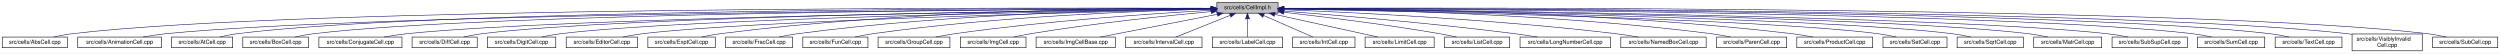
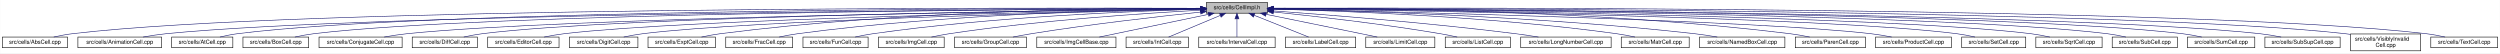
- <svg xmlns="http://www.w3.org/2000/svg" xmlns:xlink="http://www.w3.org/1999/xlink" width="4453pt" height="95pt" viewBox="0.00 0.00 4453.00 95.00">
+ <svg xmlns="http://www.w3.org/2000/svg" xmlns:xlink="http://www.w3.org/1999/xlink" width="4453pt" height="95pt" viewBox="0.00 0.00 4452.50 95.00">
  <g id="graph0" class="graph" transform="scale(1 1) rotate(0) translate(4 91)">
-     <polygon fill="white" stroke="transparent" points="-4,4 -4,-91 4449,-91 4449,4 -4,4" />
+     <polygon fill="white" stroke="transparent" points="-4,4 -4,-91 4448.5,-91 4448.5,4 -4,4" />
    <g id="node1" class="node">
      <g id="a_node1">
        <a xlink:title="Macros and types used only by cell implementations, not by cell users.">
-           <polygon fill="#bfbfbf" stroke="black" points="2163.5,-67.5 2163.5,-86.5 2272.5,-86.5 2272.5,-67.5 2163.5,-67.5" />
-           <text text-anchor="middle" x="2218" y="-74.5" font-family="Helvetica,sans-Serif" font-size="10.00">src/cells/CellImpl.h</text>
+           <polygon fill="#bfbfbf" stroke="black" points="2144.5,-67.5 2144.5,-86.5 2253.5,-86.5 2253.5,-67.5 2144.5,-67.5" />
+           <text text-anchor="middle" x="2199" y="-74.5" font-family="Helvetica,sans-Serif" font-size="10.00">src/cells/CellImpl.h</text>
        </a>
      </g>
    </g>
    <g id="node2" class="node">
      <g id="a_node2">
        <a xlink:href="AbsCell_8cpp.html" target="_top" xlink:title="This file defines the class AbsCell.">
          <polygon fill="white" stroke="black" points="0,-6 0,-25 116,-25 116,-6 0,-6" />
          <text text-anchor="middle" x="58" y="-13" font-family="Helvetica,sans-Serif" font-size="10.00">src/cells/AbsCell.cpp</text>
        </a>
      </g>
    </g>
    <g id="edge1" class="edge">
-       <path fill="none" stroke="midnightblue" d="M2153.03,-76.28C1845.26,-77.35 531.87,-78.95 125,-31 114.01,-29.7 102.16,-27.44 91.53,-25.07" />
-       <polygon fill="midnightblue" stroke="midnightblue" points="2153.14,-79.78 2163.13,-76.24 2153.12,-72.78 2153.14,-79.78" />
+       <path fill="none" stroke="midnightblue" d="M2134.12,-76.26C1828.21,-77.25 527.95,-78.53 125,-31 114.01,-29.7 102.16,-27.44 91.53,-25.07" />
+       <polygon fill="midnightblue" stroke="midnightblue" points="2134.17,-79.76 2144.16,-76.23 2134.15,-72.76 2134.17,-79.76" />
    </g>
    <g id="node3" class="node">
      <g id="a_node3">
        <a xlink:href="AnimationCell_8cpp.html" target="_top" xlink:title="This file defines the class AnimationCell.">
          <polygon fill="white" stroke="black" points="134.5,-6 134.5,-25 283.5,-25 283.5,-6 134.5,-6" />
          <text text-anchor="middle" x="209" y="-13" font-family="Helvetica,sans-Serif" font-size="10.00">src/cells/AnimationCell.cpp</text>
        </a>
      </g>
    </g>
    <g id="edge2" class="edge">
-       <path fill="none" stroke="midnightblue" d="M2153.08,-75.79C1860.78,-74.64 664.95,-67.73 292,-31 278.46,-29.67 263.81,-27.39 250.63,-25.03" />
-       <polygon fill="midnightblue" stroke="midnightblue" points="2153.08,-79.29 2163.09,-75.83 2153.11,-72.29 2153.08,-79.29" />
+       <path fill="none" stroke="midnightblue" d="M2133.81,-75.77C1842.83,-74.54 660.89,-67.37 292,-31 278.46,-29.67 263.81,-27.39 250.63,-25.03" />
+       <polygon fill="midnightblue" stroke="midnightblue" points="2134.17,-79.27 2144.19,-75.81 2134.2,-72.27 2134.17,-79.27" />
    </g>
    <g id="node4" class="node">
      <g id="a_node4">
        <a xlink:href="AtCell_8cpp.html" target="_top" xlink:title="This file defines the class AtCell.">
          <polygon fill="white" stroke="black" points="301.5,-6 301.5,-25 410.5,-25 410.5,-6 301.5,-6" />
          <text text-anchor="middle" x="356" y="-13" font-family="Helvetica,sans-Serif" font-size="10.00">src/cells/AtCell.cpp</text>
        </a>
      </g>
    </g>
    <g id="edge3" class="edge">
-       <path fill="none" stroke="midnightblue" d="M2153.23,-76.13C1873.13,-76.4 764.6,-74.64 419,-31 408.64,-29.69 397.5,-27.42 387.5,-25.06" />
-       <polygon fill="midnightblue" stroke="midnightblue" points="2153.24,-79.63 2163.23,-76.11 2153.23,-72.63 2153.24,-79.63" />
+       <path fill="none" stroke="midnightblue" d="M2134.04,-76.11C1855.48,-76.29 760.59,-74.18 419,-31 408.64,-29.69 397.5,-27.42 387.5,-25.06" />
+       <polygon fill="midnightblue" stroke="midnightblue" points="2134.38,-79.6 2144.38,-76.1 2134.38,-72.6 2134.38,-79.6" />
    </g>
    <g id="node5" class="node">
      <g id="a_node5">
        <a xlink:href="BoxCell_8cpp.html" target="_top" xlink:title="This file defines the class BoxCell.">
          <polygon fill="white" stroke="black" points="428.5,-6 428.5,-25 545.5,-25 545.5,-6 428.5,-6" />
          <text text-anchor="middle" x="487" y="-13" font-family="Helvetica,sans-Serif" font-size="10.00">src/cells/BoxCell.cpp</text>
        </a>
      </g>
    </g>
    <g id="edge4" class="edge">
-       <path fill="none" stroke="midnightblue" d="M2152.98,-75.83C1885.95,-74.89 872.68,-68.85 555,-31 543.85,-29.67 531.83,-27.4 521.04,-25.03" />
-       <polygon fill="midnightblue" stroke="midnightblue" points="2153.27,-79.33 2163.28,-75.87 2153.29,-72.33 2153.27,-79.33" />
+       <path fill="none" stroke="midnightblue" d="M2134.28,-75.81C1869.63,-74.78 868.87,-68.44 555,-31 543.85,-29.67 531.83,-27.39 521.04,-25.03" />
+       <polygon fill="midnightblue" stroke="midnightblue" points="2134.48,-79.31 2144.49,-75.85 2134.51,-72.31 2134.48,-79.31" />
    </g>
    <g id="node6" class="node">
      <g id="a_node6">
        <a xlink:href="ConjugateCell_8cpp.html" target="_top" xlink:title="This file defines the class ConjugateCell.">
          <polygon fill="white" stroke="black" points="564,-6 564,-25 712,-25 712,-6 564,-6" />
          <text text-anchor="middle" x="638" y="-13" font-family="Helvetica,sans-Serif" font-size="10.00">src/cells/ConjugateCell.cpp</text>
        </a>
      </g>
    </g>
    <g id="edge5" class="edge">
-       <path fill="none" stroke="midnightblue" d="M2153.02,-75.28C1903.29,-72.34 1005.02,-59.93 721,-31 707.61,-29.64 693.13,-27.38 680.06,-25.05" />
-       <polygon fill="midnightblue" stroke="midnightblue" points="2153.34,-78.79 2163.38,-75.4 2153.42,-71.79 2153.34,-78.79" />
+       <path fill="none" stroke="midnightblue" d="M2134.02,-75.25C1886.3,-72.22 1001.1,-59.58 721,-31 707.61,-29.63 693.13,-27.38 680.06,-25.05" />
+       <polygon fill="midnightblue" stroke="midnightblue" points="2134.25,-78.76 2144.29,-75.38 2134.33,-71.76 2134.25,-78.76" />
    </g>
    <g id="node7" class="node">
      <g id="a_node7">
        <a xlink:href="DiffCell_8cpp.html" target="_top" xlink:title="This file defines the class DiffCell.">
          <polygon fill="white" stroke="black" points="730,-6 730,-25 846,-25 846,-6 730,-6" />
          <text text-anchor="middle" x="788" y="-13" font-family="Helvetica,sans-Serif" font-size="10.00">src/cells/DiffCell.cpp</text>
        </a>
      </g>
    </g>
    <g id="edge6" class="edge">
-       <path fill="none" stroke="midnightblue" d="M2153.38,-75.41C1918.58,-73.03 1110.98,-62.66 855,-31 844.13,-29.66 832.42,-27.41 821.88,-25.07" />
-       <polygon fill="midnightblue" stroke="midnightblue" points="2153.43,-78.91 2163.47,-75.51 2153.51,-71.91 2153.43,-78.91" />
+       <path fill="none" stroke="midnightblue" d="M2134.15,-75.37C1901.17,-72.88 1107,-62.23 855,-31 844.13,-29.65 832.42,-27.4 821.88,-25.07" />
+       <polygon fill="midnightblue" stroke="midnightblue" points="2134.45,-78.88 2144.49,-75.48 2134.53,-71.88 2134.45,-78.88" />
    </g>
    <g id="node8" class="node">
      <g id="a_node8">
-         <a xlink:href="DigitCell_8cpp.html" target="_top" xlink:title="This file defines the class DigitCell.">
-           <polygon fill="white" stroke="black" points="864,-6 864,-25 986,-25 986,-6 864,-6" />
-           <text text-anchor="middle" x="925" y="-13" font-family="Helvetica,sans-Serif" font-size="10.00">src/cells/DigitCell.cpp</text>
+         <a xlink:href="EditorCell_8cpp.html" target="_top" xlink:title="This file defines the class EditorCell.">
+           <polygon fill="white" stroke="black" points="864.5,-6 864.5,-25 991.5,-25 991.5,-6 864.5,-6" />
+           <text text-anchor="middle" x="928" y="-13" font-family="Helvetica,sans-Serif" font-size="10.00">src/cells/EditorCell.cpp</text>
        </a>
      </g>
    </g>
    <g id="edge7" class="edge">
-       <path fill="none" stroke="midnightblue" d="M2153.16,-75.05C1934.07,-71.61 1222.36,-58.53 995,-31 983.66,-29.63 971.44,-27.37 960.42,-25.04" />
-       <polygon fill="midnightblue" stroke="midnightblue" points="2153.16,-78.55 2163.22,-75.2 2153.27,-71.55 2153.16,-78.55" />
+       <path fill="none" stroke="midnightblue" d="M2134.06,-74.92C1917.83,-71.11 1223.32,-57.09 1001,-31 989.19,-29.61 976.44,-27.35 964.96,-25.02" />
+       <polygon fill="midnightblue" stroke="midnightblue" points="2134.24,-78.42 2144.3,-75.1 2134.36,-71.42 2134.24,-78.42" />
    </g>
    <g id="node9" class="node">
      <g id="a_node9">
-         <a xlink:href="EditorCell_8cpp.html" target="_top" xlink:title="This file defines the class EditorCell.">
-           <polygon fill="white" stroke="black" points="1004.5,-6 1004.5,-25 1131.5,-25 1131.5,-6 1004.5,-6" />
-           <text text-anchor="middle" x="1068" y="-13" font-family="Helvetica,sans-Serif" font-size="10.00">src/cells/EditorCell.cpp</text>
+         <a xlink:href="DigitCell_8cpp.html" target="_top" xlink:title="This file defines the class DigitCell.">
+           <polygon fill="white" stroke="black" points="1010,-6 1010,-25 1132,-25 1132,-6 1010,-6" />
+           <text text-anchor="middle" x="1071" y="-13" font-family="Helvetica,sans-Serif" font-size="10.00">src/cells/DigitCell.cpp</text>
        </a>
      </g>
    </g>
    <g id="edge8" class="edge">
-       <path fill="none" stroke="midnightblue" d="M2153.23,-74.61C1951.91,-70.07 1338.71,-54.62 1141,-31 1129.32,-29.61 1116.73,-27.37 1105.33,-25.07" />
-       <polygon fill="midnightblue" stroke="midnightblue" points="2153.28,-78.11 2163.36,-74.83 2153.44,-71.11 2153.28,-78.11" />
+       <path fill="none" stroke="midnightblue" d="M2134.34,-74.62C1935.49,-70.17 1334.79,-55.03 1141,-31 1129.79,-29.61 1117.71,-27.38 1106.79,-25.07" />
+       <polygon fill="midnightblue" stroke="midnightblue" points="2134.26,-78.12 2144.34,-74.84 2134.42,-71.12 2134.26,-78.12" />
    </g>
    <g id="node10" class="node">
      <g id="a_node10">
        <a xlink:href="ExptCell_8cpp.html" target="_top" xlink:title="This file defines the class ExptCell.">
          <polygon fill="white" stroke="black" points="1150,-6 1150,-25 1270,-25 1270,-6 1150,-6" />
          <text text-anchor="middle" x="1210" y="-13" font-family="Helvetica,sans-Serif" font-size="10.00">src/cells/ExptCell.cpp</text>
        </a>
      </g>
    </g>
    <g id="edge9" class="edge">
-       <path fill="none" stroke="midnightblue" d="M2153.34,-76.44C2000.57,-76.69 1605.58,-72.87 1279,-31 1267.95,-29.58 1256.04,-27.34 1245.27,-25.04" />
-       <polygon fill="midnightblue" stroke="midnightblue" points="2153.5,-79.93 2163.49,-76.41 2153.48,-72.93 2153.5,-79.93" />
+       <path fill="none" stroke="midnightblue" d="M2134.29,-76.34C1983.63,-76.38 1598,-72.06 1279,-31 1267.95,-29.58 1256.04,-27.33 1245.27,-25.03" />
+       <polygon fill="midnightblue" stroke="midnightblue" points="2134.3,-79.84 2144.29,-76.33 2134.29,-72.84 2134.3,-79.84" />
    </g>
    <g id="node11" class="node">
      <g id="a_node11">
        <a xlink:href="FracCell_8cpp.html" target="_top" xlink:title="This file defines the class FracCell.">
          <polygon fill="white" stroke="black" points="1288.5,-6 1288.5,-25 1407.5,-25 1407.5,-6 1288.5,-6" />
          <text text-anchor="middle" x="1348" y="-13" font-family="Helvetica,sans-Serif" font-size="10.00">src/cells/FracCell.cpp</text>
        </a>
      </g>
    </g>
    <g id="edge10" class="edge">
-       <path fill="none" stroke="midnightblue" d="M2153.05,-75.67C2016.29,-74.24 1688.83,-66.99 1417,-31 1406.08,-29.55 1394.31,-27.33 1383.64,-25.06" />
-       <polygon fill="midnightblue" stroke="midnightblue" points="2153.31,-79.17 2163.35,-75.77 2153.38,-72.17 2153.31,-79.17" />
+       <path fill="none" stroke="midnightblue" d="M2134.09,-75.54C1999.7,-73.87 1681.4,-66.19 1417,-31 1406.08,-29.55 1394.31,-27.32 1383.64,-25.05" />
+       <polygon fill="midnightblue" stroke="midnightblue" points="2134.18,-79.04 2144.22,-75.66 2134.26,-72.04 2134.18,-79.04" />
    </g>
    <g id="node12" class="node">
      <g id="a_node12">
        <a xlink:href="FunCell_8cpp.html" target="_top" xlink:title="This file defines the class FunCell.">
          <polygon fill="white" stroke="black" points="1426,-6 1426,-25 1542,-25 1542,-6 1426,-6" />
          <text text-anchor="middle" x="1484" y="-13" font-family="Helvetica,sans-Serif" font-size="10.00">src/cells/FunCell.cpp</text>
        </a>
      </g>
    </g>
    <g id="edge11" class="edge">
-       <path fill="none" stroke="midnightblue" d="M2153.17,-74.76C2033.58,-71.78 1770.43,-61.98 1551,-31 1540.51,-29.52 1529.22,-27.32 1518.95,-25.07" />
-       <polygon fill="midnightblue" stroke="midnightblue" points="2153.17,-78.26 2163.25,-75 2153.34,-71.26 2153.17,-78.26" />
+       <path fill="none" stroke="midnightblue" d="M2133.87,-74.57C2016.72,-71.32 1762.88,-61.12 1551,-31 1540.51,-29.51 1529.22,-27.3 1518.95,-25.06" />
+       <polygon fill="midnightblue" stroke="midnightblue" points="2134.01,-78.08 2144.1,-74.85 2134.2,-71.08 2134.01,-78.08" />
    </g>
    <g id="node13" class="node">
      <g id="a_node13">
-         <a xlink:href="GroupCell_8cpp.html" target="_top" xlink:title="This file defines the class GroupCell.">
-           <polygon fill="white" stroke="black" points="1560,-6 1560,-25 1688,-25 1688,-6 1560,-6" />
-           <text text-anchor="middle" x="1624" y="-13" font-family="Helvetica,sans-Serif" font-size="10.00">src/cells/GroupCell.cpp</text>
+         <a xlink:href="ImgCell_8cpp.html" target="_top" xlink:title="This file defines the class ImgCell.">
+           <polygon fill="white" stroke="black" points="1560.5,-6 1560.5,-25 1677.5,-25 1677.5,-6 1560.5,-6" />
+           <text text-anchor="middle" x="1619" y="-13" font-family="Helvetica,sans-Serif" font-size="10.00">src/cells/ImgCell.cpp</text>
        </a>
      </g>
    </g>
    <g id="edge12" class="edge">
-       <path fill="none" stroke="midnightblue" d="M2153.28,-72.7C2054.51,-67.15 1860.43,-54.22 1697,-31 1685.87,-29.42 1673.87,-27.24 1662.89,-25.05" />
-       <polygon fill="midnightblue" stroke="midnightblue" points="2153.22,-76.2 2163.4,-73.26 2153.61,-69.22 2153.22,-76.2" />
+       <path fill="none" stroke="midnightblue" d="M2134.19,-72.85C2036.72,-67.54 1846.8,-54.97 1687,-31 1676.5,-29.42 1665.18,-27.22 1654.85,-25" />
+       <polygon fill="midnightblue" stroke="midnightblue" points="2134.01,-76.35 2144.18,-73.39 2134.38,-69.36 2134.01,-76.35" />
    </g>
    <g id="node14" class="node">
      <g id="a_node14">
-         <a xlink:href="ImgCell_8cpp.html" target="_top" xlink:title="This file defines the class ImgCell.">
-           <polygon fill="white" stroke="black" points="1706.5,-6 1706.5,-25 1823.5,-25 1823.5,-6 1706.5,-6" />
-           <text text-anchor="middle" x="1765" y="-13" font-family="Helvetica,sans-Serif" font-size="10.00">src/cells/ImgCell.cpp</text>
+         <a xlink:href="GroupCell_8cpp.html" target="_top" xlink:title="This file defines the class GroupCell.">
+           <polygon fill="white" stroke="black" points="1696,-6 1696,-25 1824,-25 1824,-6 1696,-6" />
+           <text text-anchor="middle" x="1760" y="-13" font-family="Helvetica,sans-Serif" font-size="10.00">src/cells/GroupCell.cpp</text>
        </a>
      </g>
    </g>
    <g id="edge13" class="edge">
-       <path fill="none" stroke="midnightblue" d="M2153.42,-70.4C2076.54,-63.3 1944.42,-49.67 1832,-31 1822.02,-29.34 1811.28,-27.19 1801.39,-25.05" />
-       <polygon fill="midnightblue" stroke="midnightblue" points="2153.15,-73.89 2163.43,-71.32 2153.79,-66.92 2153.15,-73.89" />
+       <path fill="none" stroke="midnightblue" d="M2134.25,-69.5C2060.94,-61.8 1938.05,-47.87 1833,-31 1822.28,-29.28 1810.74,-27.13 1800.07,-25.01" />
+       <polygon fill="midnightblue" stroke="midnightblue" points="2133.95,-72.99 2144.26,-70.54 2134.67,-66.02 2133.95,-72.99" />
    </g>
    <g id="node15" class="node">
      <g id="a_node15">
        <a xlink:href="ImgCellBase_8cpp.html" target="_top" xlink:title="This file defines the class ImgCellBase.">
-           <polygon fill="white" stroke="black" points="1841.5,-6 1841.5,-25 1982.5,-25 1982.5,-6 1841.5,-6" />
-           <text text-anchor="middle" x="1912" y="-13" font-family="Helvetica,sans-Serif" font-size="10.00">src/cells/ImgCellBase.cpp</text>
+           <polygon fill="white" stroke="black" points="1842.5,-6 1842.5,-25 1983.5,-25 1983.5,-6 1842.5,-6" />
+           <text text-anchor="middle" x="1913" y="-13" font-family="Helvetica,sans-Serif" font-size="10.00">src/cells/ImgCellBase.cpp</text>
        </a>
      </g>
    </g>
    <g id="edge14" class="edge">
-       <path fill="none" stroke="midnightblue" d="M2164.23,-65.55C2104.95,-54.02 2010.71,-35.69 1955.76,-25.01" />
-       <polygon fill="midnightblue" stroke="midnightblue" points="2163.67,-69 2174.16,-67.48 2165.01,-62.13 2163.67,-69" />
+       <path fill="none" stroke="midnightblue" d="M2148.06,-65.4C2092.61,-53.87 2005.05,-35.65 1953.9,-25.01" />
+       <polygon fill="midnightblue" stroke="midnightblue" points="2147.52,-68.86 2158.02,-67.48 2148.95,-62.01 2147.52,-68.86" />
    </g>
    <g id="node16" class="node">
      <g id="a_node16">
-         <a xlink:href="IntervalCell_8cpp.html" target="_top" xlink:title="This file defines the class IntervalCell.">
-           <polygon fill="white" stroke="black" points="2001,-6 2001,-25 2137,-25 2137,-6 2001,-6" />
-           <text text-anchor="middle" x="2069" y="-13" font-family="Helvetica,sans-Serif" font-size="10.00">src/cells/IntervalCell.cpp</text>
+         <a xlink:href="IntCell_8cpp.html" target="_top" xlink:title="This file defines the class IntCell.">
+           <polygon fill="white" stroke="black" points="2001.5,-6 2001.5,-25 2112.5,-25 2112.5,-6 2001.5,-6" />
+           <text text-anchor="middle" x="2057" y="-13" font-family="Helvetica,sans-Serif" font-size="10.00">src/cells/IntCell.cpp</text>
        </a>
      </g>
    </g>
    <g id="edge15" class="edge">
-       <path fill="none" stroke="midnightblue" d="M2187.03,-63.63C2158.08,-52.07 2115.63,-35.12 2090.31,-25.01" />
-       <polygon fill="midnightblue" stroke="midnightblue" points="2186.07,-67.02 2196.65,-67.48 2188.66,-60.52 2186.07,-67.02" />
+       <path fill="none" stroke="midnightblue" d="M2169.12,-63.48C2141.54,-51.92 2101.33,-35.08 2077.31,-25.01" />
+       <polygon fill="midnightblue" stroke="midnightblue" points="2168.08,-66.84 2178.65,-67.48 2170.78,-60.38 2168.08,-66.84" />
    </g>
    <g id="node17" class="node">
      <g id="a_node17">
-         <a xlink:href="LabelCell_8cpp.html" target="_top" xlink:title="This file defines the class LabelCell.">
-           <polygon fill="white" stroke="black" points="2155.5,-6 2155.5,-25 2280.5,-25 2280.5,-6 2155.5,-6" />
-           <text text-anchor="middle" x="2218" y="-13" font-family="Helvetica,sans-Serif" font-size="10.00">src/cells/LabelCell.cpp</text>
+         <a xlink:href="IntervalCell_8cpp.html" target="_top" xlink:title="This file defines the class IntervalCell.">
+           <polygon fill="white" stroke="black" points="2131,-6 2131,-25 2267,-25 2267,-6 2131,-6" />
+           <text text-anchor="middle" x="2199" y="-13" font-family="Helvetica,sans-Serif" font-size="10.00">src/cells/IntervalCell.cpp</text>
        </a>
      </g>
    </g>
    <g id="edge16" class="edge">
-       <path fill="none" stroke="midnightblue" d="M2218,-57.32C2218,-46.5 2218,-33.4 2218,-25.01" />
-       <polygon fill="midnightblue" stroke="midnightblue" points="2214.5,-57.48 2218,-67.48 2221.5,-57.48 2214.5,-57.48" />
+       <path fill="none" stroke="midnightblue" d="M2199,-57.32C2199,-46.5 2199,-33.4 2199,-25.01" />
+       <polygon fill="midnightblue" stroke="midnightblue" points="2195.5,-57.48 2199,-67.48 2202.5,-57.48 2195.5,-57.48" />
    </g>
    <g id="node18" class="node">
      <g id="a_node18">
-         <a xlink:href="IntCell_8cpp.html" target="_top" xlink:title="This file defines the class IntCell.">
-           <polygon fill="white" stroke="black" points="2298.5,-6 2298.5,-25 2409.5,-25 2409.5,-6 2298.5,-6" />
-           <text text-anchor="middle" x="2354" y="-13" font-family="Helvetica,sans-Serif" font-size="10.00">src/cells/IntCell.cpp</text>
+         <a xlink:href="LabelCell_8cpp.html" target="_top" xlink:title="This file defines the class LabelCell.">
+           <polygon fill="white" stroke="black" points="2285.5,-6 2285.5,-25 2410.5,-25 2410.5,-6 2285.5,-6" />
+           <text text-anchor="middle" x="2348" y="-13" font-family="Helvetica,sans-Serif" font-size="10.00">src/cells/LabelCell.cpp</text>
        </a>
      </g>
    </g>
    <g id="edge17" class="edge">
-       <path fill="none" stroke="midnightblue" d="M2246.97,-63.33C2273.37,-51.78 2311.64,-35.03 2334.55,-25.01" />
-       <polygon fill="midnightblue" stroke="midnightblue" points="2245.24,-60.26 2237.49,-67.48 2248.05,-66.67 2245.24,-60.26" />
+       <path fill="none" stroke="midnightblue" d="M2229.97,-63.63C2258.92,-52.07 2301.37,-35.12 2326.69,-25.01" />
+       <polygon fill="midnightblue" stroke="midnightblue" points="2228.34,-60.52 2220.35,-67.48 2230.93,-67.02 2228.34,-60.52" />
    </g>
    <g id="node19" class="node">
      <g id="a_node19">
        <a xlink:href="LimitCell_8cpp.html" target="_top" xlink:title="This file defines the class LimitCell.">
-           <polygon fill="white" stroke="black" points="2427.5,-6 2427.5,-25 2550.5,-25 2550.5,-6 2427.5,-6" />
-           <text text-anchor="middle" x="2489" y="-13" font-family="Helvetica,sans-Serif" font-size="10.00">src/cells/LimitCell.cpp</text>
+           <polygon fill="white" stroke="black" points="2428.5,-6 2428.5,-25 2551.5,-25 2551.5,-6 2428.5,-6" />
+           <text text-anchor="middle" x="2490" y="-13" font-family="Helvetica,sans-Serif" font-size="10.00">src/cells/LimitCell.cpp</text>
        </a>
      </g>
    </g>
    <g id="edge18" class="edge">
-       <path fill="none" stroke="midnightblue" d="M2266.6,-65.33C2319.15,-53.79 2401.88,-35.63 2450.24,-25.01" />
-       <polygon fill="midnightblue" stroke="midnightblue" points="2265.84,-61.91 2256.83,-67.48 2267.35,-68.75 2265.84,-61.91" />
+       <path fill="none" stroke="midnightblue" d="M2251.02,-65.46C2295.82,-56.37 2362.18,-42.88 2420,-31 2429.36,-29.08 2439.42,-27 2448.92,-25.03" />
+       <polygon fill="midnightblue" stroke="midnightblue" points="2250.07,-62.08 2240.96,-67.5 2251.46,-68.94 2250.07,-62.08" />
    </g>
    <g id="node20" class="node">
      <g id="a_node20">
        <a xlink:href="ListCell_8cpp.html" target="_top" xlink:title="This file defines the class ListCell.">
-           <polygon fill="white" stroke="black" points="2569,-6 2569,-25 2685,-25 2685,-6 2569,-6" />
-           <text text-anchor="middle" x="2627" y="-13" font-family="Helvetica,sans-Serif" font-size="10.00">src/cells/ListCell.cpp</text>
+           <polygon fill="white" stroke="black" points="2570,-6 2570,-25 2686,-25 2686,-6 2570,-6" />
+           <text text-anchor="middle" x="2628" y="-13" font-family="Helvetica,sans-Serif" font-size="10.00">src/cells/ListCell.cpp</text>
        </a>
      </g>
    </g>
    <g id="edge19" class="edge">
-       <path fill="none" stroke="midnightblue" d="M2282.98,-69.06C2351.95,-61.32 2464.03,-47.67 2560,-31 2569.85,-29.29 2580.45,-27.14 2590.25,-25.02" />
-       <polygon fill="midnightblue" stroke="midnightblue" points="2282.25,-65.62 2272.7,-70.21 2283.03,-72.58 2282.25,-65.62" />
+       <path fill="none" stroke="midnightblue" d="M2264.17,-69.67C2336.84,-62.21 2457.75,-48.55 2561,-31 2570.86,-29.32 2581.46,-27.19 2591.25,-25.07" />
+       <polygon fill="midnightblue" stroke="midnightblue" points="2263.4,-66.23 2253.8,-70.73 2264.11,-73.2 2263.4,-66.23" />
    </g>
    <g id="node21" class="node">
      <g id="a_node21">
        <a xlink:href="LongNumberCell_8cpp.html" target="_top" xlink:title="This file defines the class LongNumberCell.">
-           <polygon fill="white" stroke="black" points="2703.5,-6 2703.5,-25 2864.5,-25 2864.5,-6 2703.5,-6" />
-           <text text-anchor="middle" x="2784" y="-13" font-family="Helvetica,sans-Serif" font-size="10.00">src/cells/LongNumberCell.cpp</text>
+           <polygon fill="white" stroke="black" points="2704.5,-6 2704.5,-25 2865.5,-25 2865.5,-6 2704.5,-6" />
+           <text text-anchor="middle" x="2785" y="-13" font-family="Helvetica,sans-Serif" font-size="10.00">src/cells/LongNumberCell.cpp</text>
        </a>
      </g>
    </g>
    <g id="edge20" class="edge">
-       <path fill="none" stroke="midnightblue" d="M2282.99,-71.21C2374.77,-64.14 2547.52,-49.7 2694,-31 2707.19,-29.32 2721.41,-27.18 2734.57,-25.06" />
-       <polygon fill="midnightblue" stroke="midnightblue" points="2282.44,-67.74 2272.74,-72 2282.98,-74.72 2282.44,-67.74" />
+       <path fill="none" stroke="midnightblue" d="M2263.83,-71.56C2358.7,-64.73 2540.84,-50.39 2695,-31 2708.35,-29.32 2722.75,-27.16 2736.04,-25.02" />
+       <polygon fill="midnightblue" stroke="midnightblue" points="2263.54,-68.07 2253.81,-72.27 2264.04,-75.05 2263.54,-68.07" />
    </g>
    <g id="node22" class="node">
      <g id="a_node22">
-         <a xlink:href="NamedBoxCell_8cpp.html" target="_top" xlink:title="This file defines the class NamedBoxCell.">
-           <polygon fill="white" stroke="black" points="2883,-6 2883,-25 3035,-25 3035,-6 2883,-6" />
-           <text text-anchor="middle" x="2959" y="-13" font-family="Helvetica,sans-Serif" font-size="10.00">src/cells/NamedBoxCell.cpp</text>
+         <a xlink:href="MatrCell_8cpp.html" target="_top" xlink:title="This file defines the class MatrCell.">
+           <polygon fill="white" stroke="black" points="2883.5,-6 2883.5,-25 3004.5,-25 3004.5,-6 2883.5,-6" />
+           <text text-anchor="middle" x="2944" y="-13" font-family="Helvetica,sans-Serif" font-size="10.00">src/cells/MatrCell.cpp</text>
        </a>
      </g>
    </g>
    <g id="edge21" class="edge">
-       <path fill="none" stroke="midnightblue" d="M2282.9,-73.71C2400.9,-69.07 2658.34,-56.73 2874,-31 2887.08,-29.44 2901.21,-27.24 2914.13,-25.02" />
-       <polygon fill="midnightblue" stroke="midnightblue" points="2282.46,-70.23 2272.6,-74.11 2282.73,-77.22 2282.46,-70.23" />
+       <path fill="none" stroke="midnightblue" d="M2263.77,-74.72C2384.51,-71.65 2651.95,-61.7 2875,-31 2885.79,-29.51 2897.42,-27.31 2908,-25.06" />
+       <polygon fill="midnightblue" stroke="midnightblue" points="2263.5,-71.22 2253.59,-74.97 2263.67,-78.22 2263.5,-71.22" />
    </g>
    <g id="node23" class="node">
      <g id="a_node23">
-         <a xlink:href="ParenCell_8cpp.html" target="_top" xlink:title="This file defines the class ParenCell.">
-           <polygon fill="white" stroke="black" points="3053.5,-6 3053.5,-25 3178.5,-25 3178.5,-6 3053.5,-6" />
-           <text text-anchor="middle" x="3116" y="-13" font-family="Helvetica,sans-Serif" font-size="10.00">src/cells/ParenCell.cpp</text>
+         <a xlink:href="NamedBoxCell_8cpp.html" target="_top" xlink:title="This file defines the class NamedBoxCell.">
+           <polygon fill="white" stroke="black" points="3023,-6 3023,-25 3175,-25 3175,-6 3023,-6" />
+           <text text-anchor="middle" x="3099" y="-13" font-family="Helvetica,sans-Serif" font-size="10.00">src/cells/NamedBoxCell.cpp</text>
        </a>
      </g>
    </g>
    <g id="edge22" class="edge">
-       <path fill="none" stroke="midnightblue" d="M2282.97,-75.64C2422.75,-74.17 2762.2,-66.86 3044,-31 3055.38,-29.55 3067.66,-27.33 3078.8,-25.06" />
-       <polygon fill="midnightblue" stroke="midnightblue" points="2282.82,-72.14 2272.86,-75.74 2282.89,-79.14 2282.82,-72.14" />
+       <path fill="none" stroke="midnightblue" d="M2263.95,-74.92C2402.29,-72.07 2736.08,-62.27 3014,-31 3027.24,-29.51 3041.55,-27.3 3054.58,-25.06" />
+       <polygon fill="midnightblue" stroke="midnightblue" points="2263.47,-71.43 2253.54,-75.13 2263.61,-78.43 2263.47,-71.43" />
    </g>
    <g id="node24" class="node">
      <g id="a_node24">
-         <a xlink:href="ProductCell_8cpp.html" target="_top" xlink:title="This file defines the class ProductCell.">
-           <polygon fill="white" stroke="black" points="3196.5,-6 3196.5,-25 3331.5,-25 3331.5,-6 3196.5,-6" />
-           <text text-anchor="middle" x="3264" y="-13" font-family="Helvetica,sans-Serif" font-size="10.00">src/cells/ProductCell.cpp</text>
+         <a xlink:href="ParenCell_8cpp.html" target="_top" xlink:title="This file defines the class ParenCell.">
+           <polygon fill="white" stroke="black" points="3193.5,-6 3193.5,-25 3318.5,-25 3318.5,-6 3193.5,-6" />
+           <text text-anchor="middle" x="3256" y="-13" font-family="Helvetica,sans-Serif" font-size="10.00">src/cells/ParenCell.cpp</text>
        </a>
      </g>
    </g>
    <g id="edge23" class="edge">
-       <path fill="none" stroke="midnightblue" d="M2283.03,-76.17C2439.47,-75.87 2849.01,-70.99 3188,-31 3200.14,-29.57 3213.25,-27.32 3225.11,-25.02" />
-       <polygon fill="midnightblue" stroke="midnightblue" points="2282.64,-72.67 2272.65,-76.18 2282.65,-79.67 2282.64,-72.67" />
+       <path fill="none" stroke="midnightblue" d="M2263.73,-76.46C2421.64,-76.84 2839.01,-73.37 3184,-31 3195.52,-29.59 3207.94,-27.34 3219.18,-25.04" />
+       <polygon fill="midnightblue" stroke="midnightblue" points="2263.71,-72.96 2253.7,-76.43 2263.69,-79.96 2263.71,-72.96" />
    </g>
    <g id="node25" class="node">
      <g id="a_node25">
-         <a xlink:href="SetCell_8cpp.html" target="_top" xlink:title="This file defines the class SetCell.">
-           <polygon fill="white" stroke="black" points="3350,-6 3350,-25 3464,-25 3464,-6 3350,-6" />
-           <text text-anchor="middle" x="3407" y="-13" font-family="Helvetica,sans-Serif" font-size="10.00">src/cells/SetCell.cpp</text>
+         <a xlink:href="ProductCell_8cpp.html" target="_top" xlink:title="This file defines the class ProductCell.">
+           <polygon fill="white" stroke="black" points="3336.5,-6 3336.5,-25 3471.5,-25 3471.5,-6 3336.5,-6" />
+           <text text-anchor="middle" x="3404" y="-13" font-family="Helvetica,sans-Serif" font-size="10.00">src/cells/ProductCell.cpp</text>
        </a>
      </g>
    </g>
    <g id="edge24" class="edge">
-       <path fill="none" stroke="midnightblue" d="M2282.72,-74.91C2489.72,-71.17 3134.16,-57.65 3341,-31 3351.7,-29.62 3363.24,-27.36 3373.62,-25.03" />
-       <polygon fill="midnightblue" stroke="midnightblue" points="2282.55,-71.41 2272.61,-75.09 2282.68,-78.41 2282.55,-71.41" />
+       <path fill="none" stroke="midnightblue" d="M2263.68,-74.69C2471.31,-70.28 3119.58,-54.9 3328,-31 3340.14,-29.61 3353.26,-27.37 3365.12,-25.07" />
+       <polygon fill="midnightblue" stroke="midnightblue" points="2263.47,-71.19 2253.54,-74.9 2263.62,-78.19 2263.47,-71.19" />
    </g>
    <g id="node26" class="node">
      <g id="a_node26">
-         <a xlink:href="SqrtCell_8cpp.html" target="_top" xlink:title="This file defines the class SqrtCell.">
-           <polygon fill="white" stroke="black" points="3482,-6 3482,-25 3600,-25 3600,-6 3482,-6" />
-           <text text-anchor="middle" x="3541" y="-13" font-family="Helvetica,sans-Serif" font-size="10.00">src/cells/SqrtCell.cpp</text>
+         <a xlink:href="SetCell_8cpp.html" target="_top" xlink:title="This file defines the class SetCell.">
+           <polygon fill="white" stroke="black" points="3490,-6 3490,-25 3604,-25 3604,-6 3490,-6" />
+           <text text-anchor="middle" x="3547" y="-13" font-family="Helvetica,sans-Serif" font-size="10.00">src/cells/SetCell.cpp</text>
        </a>
      </g>
    </g>
    <g id="edge25" class="edge">
-       <path fill="none" stroke="midnightblue" d="M2283.01,-75.17C2506.04,-72.07 3239.24,-59.89 3473,-31 3484.02,-29.64 3495.9,-27.38 3506.6,-25.05" />
-       <polygon fill="midnightblue" stroke="midnightblue" points="2282.73,-71.67 2272.78,-75.31 2282.83,-78.67 2282.73,-71.67" />
+       <path fill="none" stroke="midnightblue" d="M2263.53,-75.28C2489.11,-72.53 3241.63,-61.24 3481,-31 3491.71,-29.65 3503.24,-27.39 3513.63,-25.06" />
+       <polygon fill="midnightblue" stroke="midnightblue" points="2263.46,-71.78 2253.51,-75.4 2263.55,-78.78 2263.46,-71.78" />
    </g>
    <g id="node27" class="node">
      <g id="a_node27">
-         <a xlink:href="MatrCell_8cpp.html" target="_top" xlink:title="This file defines the class MatrCell.">
-           <polygon fill="white" stroke="black" points="3618.5,-6 3618.5,-25 3739.5,-25 3739.5,-6 3618.5,-6" />
-           <text text-anchor="middle" x="3679" y="-13" font-family="Helvetica,sans-Serif" font-size="10.00">src/cells/MatrCell.cpp</text>
+         <a xlink:href="SqrtCell_8cpp.html" target="_top" xlink:title="This file defines the class SqrtCell.">
+           <polygon fill="white" stroke="black" points="3622,-6 3622,-25 3740,-25 3740,-6 3622,-6" />
+           <text text-anchor="middle" x="3681" y="-13" font-family="Helvetica,sans-Serif" font-size="10.00">src/cells/SqrtCell.cpp</text>
        </a>
      </g>
    </g>
    <g id="edge26" class="edge">
-       <path fill="none" stroke="midnightblue" d="M2282.72,-75.38C2520.73,-72.89 3347.17,-62.12 3609,-31 3620.34,-29.65 3632.57,-27.4 3643.58,-25.07" />
-       <polygon fill="midnightblue" stroke="midnightblue" points="2282.47,-71.89 2272.5,-75.49 2282.54,-78.89 2282.47,-71.89" />
+       <path fill="none" stroke="midnightblue" d="M2263.98,-75.47C2504.87,-73.27 3346.63,-63.38 3613,-31 3624.14,-29.65 3636.17,-27.36 3646.96,-25" />
+       <polygon fill="midnightblue" stroke="midnightblue" points="2263.61,-71.97 2253.64,-75.56 2263.67,-78.97 2263.61,-71.97" />
    </g>
    <g id="node28" class="node">
      <g id="a_node28">
-         <a xlink:href="SubSupCell_8cpp.html" target="_top" xlink:title="This file defines the class SubSupCell.">
-           <polygon fill="white" stroke="black" points="3758,-6 3758,-25 3892,-25 3892,-6 3758,-6" />
-           <text text-anchor="middle" x="3825" y="-13" font-family="Helvetica,sans-Serif" font-size="10.00">src/cells/SubSupCell.cpp</text>
+         <a xlink:href="SubCell_8cpp.html" target="_top" xlink:title="This file defines the class SubCell.">
+           <polygon fill="white" stroke="black" points="3758,-6 3758,-25 3874,-25 3874,-6 3758,-6" />
+           <text text-anchor="middle" x="3816" y="-13" font-family="Helvetica,sans-Serif" font-size="10.00">src/cells/SubCell.cpp</text>
        </a>
      </g>
    </g>
    <g id="edge27" class="edge">
-       <path fill="none" stroke="midnightblue" d="M2282.81,-75.47C2535.91,-73.19 3458.13,-62.82 3749,-31 3761.28,-29.66 3774.56,-27.41 3786.52,-25.07" />
-       <polygon fill="midnightblue" stroke="midnightblue" points="2282.64,-71.97 2272.67,-75.56 2282.7,-78.97 2282.64,-71.97" />
+       <path fill="none" stroke="midnightblue" d="M2263.78,-75.71C2518.88,-74.32 3454.61,-66.82 3749,-31 3759.99,-29.66 3771.83,-27.38 3782.47,-25.02" />
+       <polygon fill="midnightblue" stroke="midnightblue" points="2263.54,-72.21 2253.56,-75.76 2263.58,-79.21 2263.54,-72.21" />
    </g>
    <g id="node29" class="node">
      <g id="a_node29">
        <a xlink:href="SumCell_8cpp.html" target="_top" xlink:title="This file defines the class SumCell.">
-           <polygon fill="white" stroke="black" points="3910,-6 3910,-25 4030,-25 4030,-6 3910,-6" />
-           <text text-anchor="middle" x="3970" y="-13" font-family="Helvetica,sans-Serif" font-size="10.00">src/cells/SumCell.cpp</text>
+           <polygon fill="white" stroke="black" points="3892,-6 3892,-25 4012,-25 4012,-6 3892,-6" />
+           <text text-anchor="middle" x="3952" y="-13" font-family="Helvetica,sans-Serif" font-size="10.00">src/cells/SumCell.cpp</text>
        </a>
      </g>
    </g>
    <g id="edge28" class="edge">
-       <path fill="none" stroke="midnightblue" d="M2282.9,-75.83C2551.74,-74.88 3579.08,-68.81 3901,-31 3912.31,-29.67 3924.5,-27.4 3935.45,-25.03" />
-       <polygon fill="midnightblue" stroke="midnightblue" points="2282.52,-72.33 2272.53,-75.87 2282.54,-79.33 2282.52,-72.33" />
+       <path fill="none" stroke="midnightblue" d="M2263.93,-75.83C2532.94,-74.89 3560.89,-68.83 3883,-31 3894.31,-29.67 3906.5,-27.4 3917.45,-25.03" />
+       <polygon fill="midnightblue" stroke="midnightblue" points="2263.55,-72.33 2253.56,-75.87 2263.57,-79.33 2263.55,-72.33" />
    </g>
    <g id="node30" class="node">
      <g id="a_node30">
-         <a xlink:href="TextCell_8cpp.html" target="_top" xlink:title="This file defines the class TextCell.">
-           <polygon fill="white" stroke="black" points="4048.5,-6 4048.5,-25 4167.5,-25 4167.5,-6 4048.5,-6" />
-           <text text-anchor="middle" x="4108" y="-13" font-family="Helvetica,sans-Serif" font-size="10.00">src/cells/TextCell.cpp</text>
+         <a xlink:href="SubSupCell_8cpp.html" target="_top" xlink:title="This file defines the class SubSupCell.">
+           <polygon fill="white" stroke="black" points="4030,-6 4030,-25 4164,-25 4164,-6 4030,-6" />
+           <text text-anchor="middle" x="4097" y="-13" font-family="Helvetica,sans-Serif" font-size="10.00">src/cells/SubSupCell.cpp</text>
        </a>
      </g>
    </g>
    <g id="edge29" class="edge">
-       <path fill="none" stroke="midnightblue" d="M2282.6,-75.98C2564.49,-75.67 3688.38,-71.83 4039,-31 4050.31,-29.68 4062.51,-27.41 4073.45,-25.05" />
-       <polygon fill="midnightblue" stroke="midnightblue" points="2282.53,-72.48 2272.54,-75.99 2282.54,-79.48 2282.53,-72.48" />
+       <path fill="none" stroke="midnightblue" d="M2263.62,-75.82C2545.59,-74.84 3669.82,-68.58 4021,-31 4033.42,-29.67 4046.85,-27.39 4058.91,-25.03" />
+       <polygon fill="midnightblue" stroke="midnightblue" points="2263.54,-72.32 2253.55,-75.86 2263.56,-79.32 2263.54,-72.32" />
    </g>
    <g id="node31" class="node">
      <g id="a_node31">
        <a xlink:href="VisiblyInvalidCell_8cpp.html" target="_top" xlink:title="This file defines the class VisiblyInvalidCell.">
-           <polygon fill="white" stroke="black" points="4185.5,-0.5 4185.5,-30.5 4310.5,-30.5 4310.5,-0.5 4185.5,-0.5" />
-           <text text-anchor="start" x="4193.5" y="-18.5" font-family="Helvetica,sans-Serif" font-size="10.00">src/cells/VisiblyInvalid</text>
-           <text text-anchor="middle" x="4248" y="-7.5" font-family="Helvetica,sans-Serif" font-size="10.00">Cell.cpp</text>
+           <polygon fill="white" stroke="black" points="4182.5,-0.5 4182.5,-30.5 4307.5,-30.5 4307.5,-0.5 4182.5,-0.5" />
+           <text text-anchor="start" x="4190.5" y="-18.5" font-family="Helvetica,sans-Serif" font-size="10.00">src/cells/VisiblyInvalid</text>
+           <text text-anchor="middle" x="4245" y="-7.5" font-family="Helvetica,sans-Serif" font-size="10.00">Cell.cpp</text>
        </a>
      </g>
    </g>
    <g id="edge30" class="edge">
-       <path fill="none" stroke="midnightblue" d="M2283.08,-76.07C2578.79,-76.13 3797.8,-73.73 4177,-31 4179.75,-30.69 4182.55,-30.33 4185.38,-29.92" />
-       <polygon fill="midnightblue" stroke="midnightblue" points="2282.95,-72.57 2272.95,-76.06 2282.95,-79.57 2282.95,-72.57" />
+       <path fill="none" stroke="midnightblue" d="M2264.08,-76.06C2561.19,-76.07 3790.63,-73.53 4173,-31 4176.04,-30.66 4179.15,-30.26 4182.27,-29.81" />
+       <polygon fill="midnightblue" stroke="midnightblue" points="2263.91,-72.56 2253.91,-76.05 2263.91,-79.56 2263.91,-72.56" />
    </g>
    <g id="node32" class="node">
      <g id="a_node32">
-         <a xlink:href="SubCell_8cpp.html" target="_top" xlink:title="This file defines the class SubCell.">
-           <polygon fill="white" stroke="black" points="4329,-6 4329,-25 4445,-25 4445,-6 4329,-6" />
-           <text text-anchor="middle" x="4387" y="-13" font-family="Helvetica,sans-Serif" font-size="10.00">src/cells/SubCell.cpp</text>
+         <a xlink:href="TextCell_8cpp.html" target="_top" xlink:title="This file defines the class TextCell.">
+           <polygon fill="white" stroke="black" points="4325.5,-6 4325.5,-25 4444.5,-25 4444.5,-6 4325.5,-6" />
+           <text text-anchor="middle" x="4385" y="-13" font-family="Helvetica,sans-Serif" font-size="10.00">src/cells/TextCell.cpp</text>
        </a>
      </g>
    </g>
    <g id="edge31" class="edge">
-       <path fill="none" stroke="midnightblue" d="M2282.74,-76.29C2590.9,-77.39 3911.16,-79.16 4320,-31 4330.99,-29.71 4342.84,-27.44 4353.47,-25.07" />
-       <polygon fill="midnightblue" stroke="midnightblue" points="2282.64,-72.79 2272.63,-76.25 2282.62,-79.79 2282.64,-72.79" />
+       <path fill="none" stroke="midnightblue" d="M2263.72,-76.27C2573.26,-77.32 3904.75,-78.9 4317,-31 4328.15,-29.7 4340.17,-27.44 4350.96,-25.07" />
+       <polygon fill="midnightblue" stroke="midnightblue" points="2263.58,-72.77 2253.57,-76.24 2263.56,-79.77 2263.58,-72.77" />
    </g>
  </g>
</svg>
